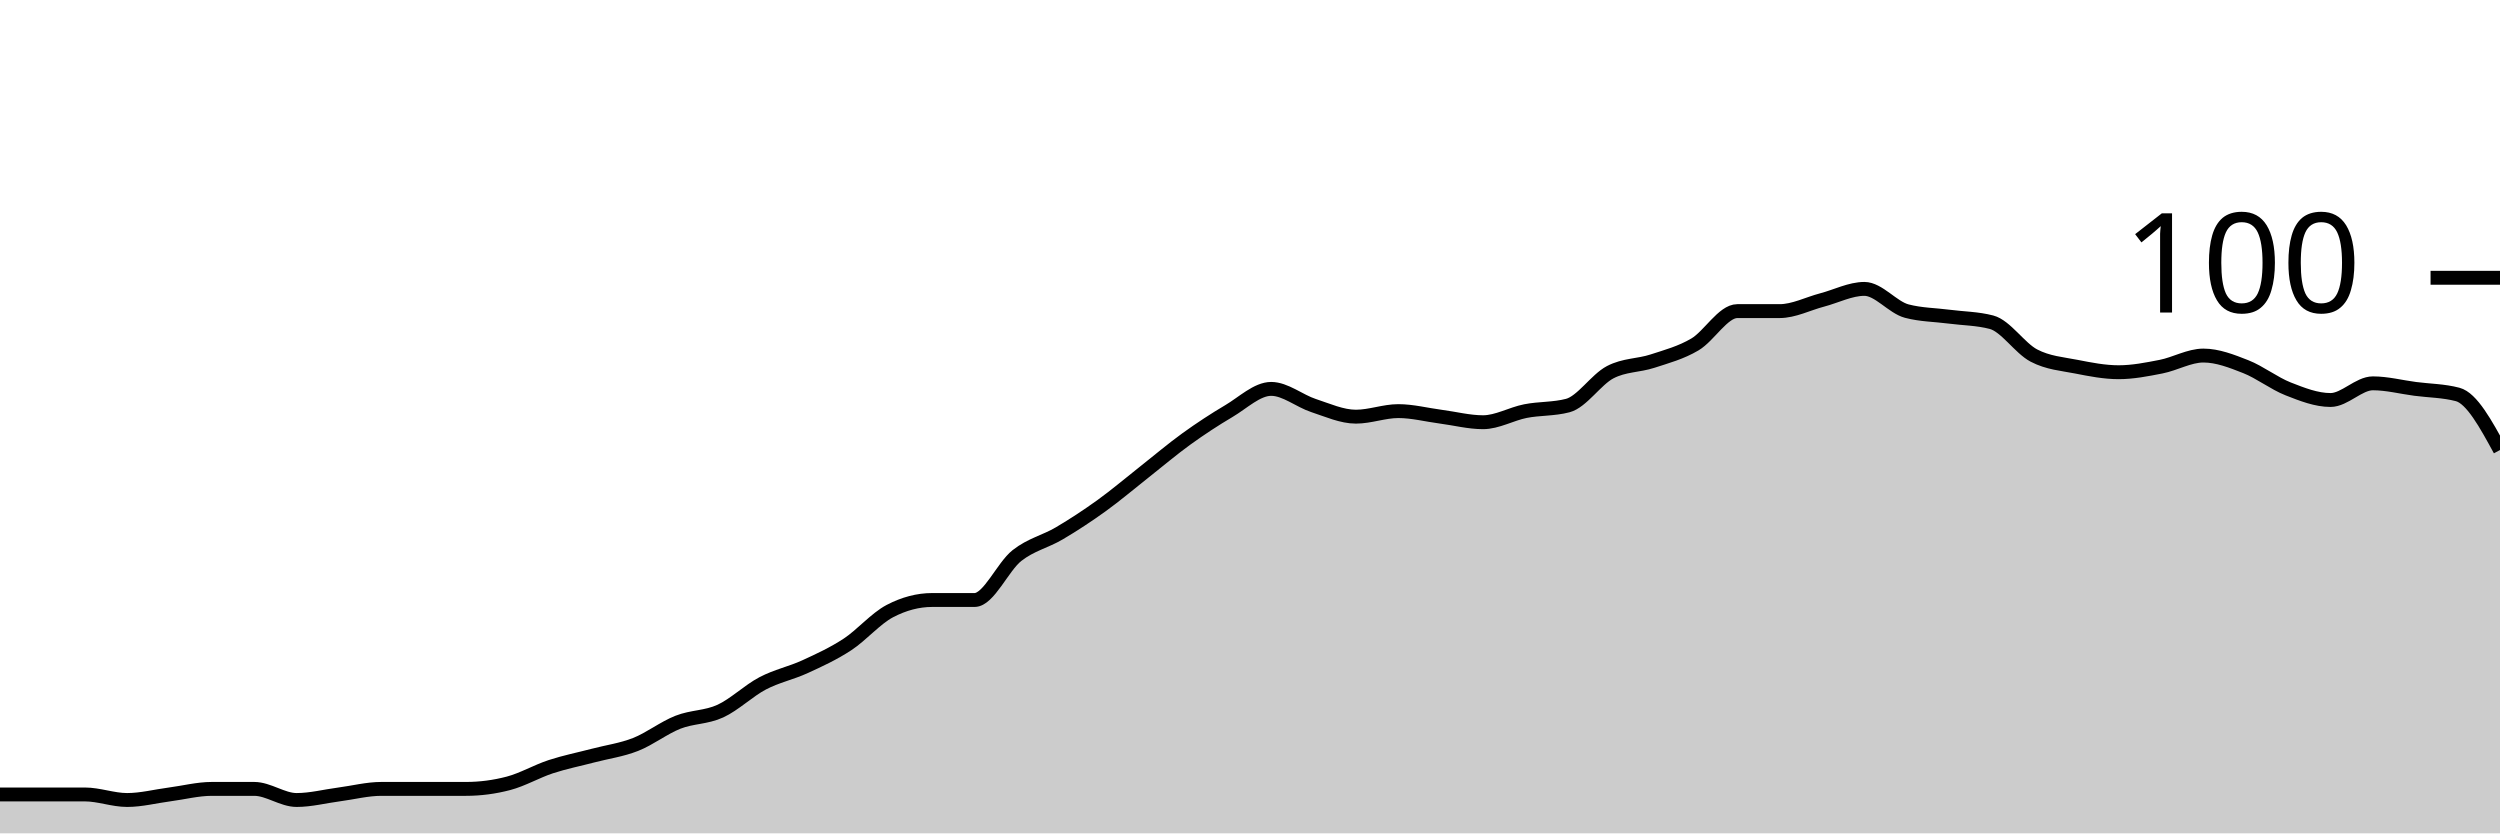
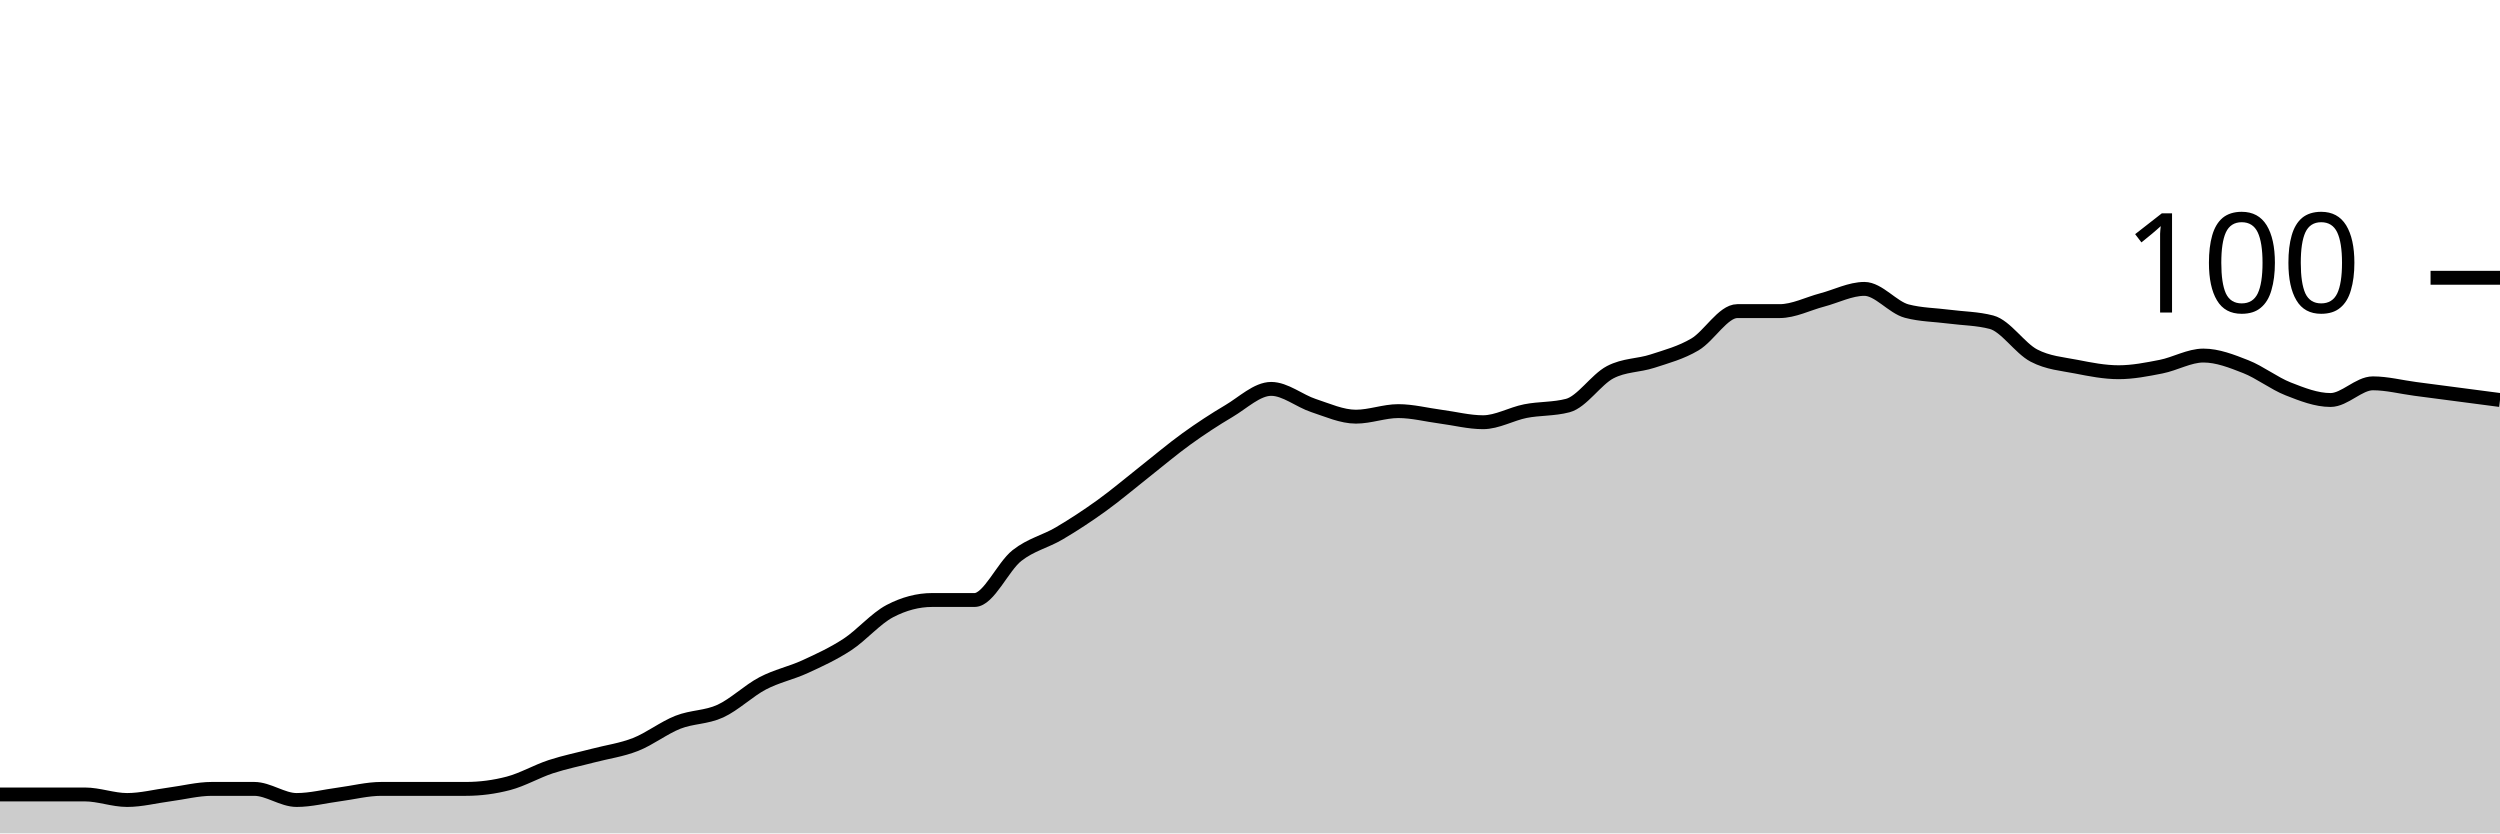
<svg xmlns="http://www.w3.org/2000/svg" viewBox="0 0 180 60">
  <g transform="translate(0,20)">
-     <path class="area" fill="rgba(0, 0, 0, 0.2)" d="M0,37.2C1.017,37.2,2.034,37.2,3.051,37.2C4.068,37.2,5.085,37.2,6.102,37.2C7.119,37.2,8.136,37.6,9.153,37.6C10.169,37.6,11.186,37.333,12.203,37.2C13.22,37.067,14.237,36.8,15.254,36.8C16.271,36.8,17.288,36.8,18.305,36.8C19.322,36.8,20.339,37.6,21.356,37.6C22.373,37.6,23.39,37.333,24.407,37.2C25.424,37.067,26.441,36.8,27.458,36.8C28.475,36.8,29.492,36.8,30.508,36.8C31.525,36.8,32.542,36.8,33.559,36.8C34.576,36.8,35.593,36.667,36.61,36.4C37.627,36.133,38.644,35.533,39.661,35.2C40.678,34.867,41.695,34.667,42.712,34.4C43.729,34.133,44.746,34,45.763,33.6C46.78,33.2,47.797,32.4,48.814,32C49.831,31.6,50.847,31.667,51.864,31.2C52.881,30.733,53.898,29.733,54.915,29.2C55.932,28.667,56.949,28.467,57.966,28C58.983,27.533,60,27.067,61.017,26.4C62.034,25.733,63.051,24.533,64.068,24C65.085,23.467,66.102,23.2,67.119,23.2C68.136,23.2,69.153,23.2,70.169,23.2C71.186,23.2,72.203,20.8,73.22,20C74.237,19.2,75.254,19,76.271,18.4C77.288,17.8,78.305,17.133,79.322,16.4C80.339,15.667,81.356,14.8,82.373,14C83.39,13.2,84.407,12.333,85.424,11.6C86.441,10.867,87.458,10.2,88.475,9.6C89.492,9,90.508,8,91.525,8C92.542,8,93.559,8.867,94.576,9.2C95.593,9.533,96.61,10,97.627,10C98.644,10,99.661,9.6,100.678,9.6C101.695,9.6,102.712,9.867,103.729,10C104.746,10.133,105.763,10.4,106.78,10.4C107.797,10.4,108.814,9.8,109.831,9.6C110.847,9.4,111.864,9.467,112.881,9.2C113.898,8.933,114.915,7.333,115.932,6.8C116.949,6.267,117.966,6.333,118.983,6C120,5.667,121.017,5.4,122.034,4.8C123.051,4.2,124.068,2.4,125.085,2.4C126.102,2.4,127.119,2.4,128.136,2.4C129.153,2.4,130.169,1.867,131.186,1.6C132.203,1.333,133.22,0.8,134.237,0.8C135.254,0.8,136.271,2.133,137.288,2.4C138.305,2.667,139.322,2.667,140.339,2.8C141.356,2.933,142.373,2.933,143.39,3.2C144.407,3.467,145.424,5.067,146.441,5.6C147.458,6.133,148.475,6.2,149.492,6.4C150.508,6.6,151.525,6.8,152.542,6.8C153.559,6.8,154.576,6.6,155.593,6.4C156.61,6.2,157.627,5.6,158.644,5.6C159.661,5.6,160.678,6,161.695,6.4C162.712,6.8,163.729,7.6,164.746,8C165.763,8.4,166.78,8.8,167.797,8.8C168.814,8.8,169.831,7.6,170.847,7.6C171.864,7.6,172.881,7.867,173.898,8C174.915,8.133,175.932,8.133,176.949,8.4C177.966,8.667,178.983,10.533,180,12.4L180,40C178.983,40,177.966,40,176.949,40C175.932,40,174.915,40,173.898,40C172.881,40,171.864,40,170.847,40C169.831,40,168.814,40,167.797,40C166.78,40,165.763,40,164.746,40C163.729,40,162.712,40,161.695,40C160.678,40,159.661,40,158.644,40C157.627,40,156.61,40,155.593,40C154.576,40,153.559,40,152.542,40C151.525,40,150.508,40,149.492,40C148.475,40,147.458,40,146.441,40C145.424,40,144.407,40,143.39,40C142.373,40,141.356,40,140.339,40C139.322,40,138.305,40,137.288,40C136.271,40,135.254,40,134.237,40C133.22,40,132.203,40,131.186,40C130.169,40,129.153,40,128.136,40C127.119,40,126.102,40,125.085,40C124.068,40,123.051,40,122.034,40C121.017,40,120,40,118.983,40C117.966,40,116.949,40,115.932,40C114.915,40,113.898,40,112.881,40C111.864,40,110.847,40,109.831,40C108.814,40,107.797,40,106.78,40C105.763,40,104.746,40,103.729,40C102.712,40,101.695,40,100.678,40C99.661,40,98.644,40,97.627,40C96.61,40,95.593,40,94.576,40C93.559,40,92.542,40,91.525,40C90.508,40,89.492,40,88.475,40C87.458,40,86.441,40,85.424,40C84.407,40,83.39,40,82.373,40C81.356,40,80.339,40,79.322,40C78.305,40,77.288,40,76.271,40C75.254,40,74.237,40,73.22,40C72.203,40,71.186,40,70.169,40C69.153,40,68.136,40,67.119,40C66.102,40,65.085,40,64.068,40C63.051,40,62.034,40,61.017,40C60,40,58.983,40,57.966,40C56.949,40,55.932,40,54.915,40C53.898,40,52.881,40,51.864,40C50.847,40,49.831,40,48.814,40C47.797,40,46.78,40,45.763,40C44.746,40,43.729,40,42.712,40C41.695,40,40.678,40,39.661,40C38.644,40,37.627,40,36.61,40C35.593,40,34.576,40,33.559,40C32.542,40,31.525,40,30.508,40C29.492,40,28.475,40,27.458,40C26.441,40,25.424,40,24.407,40C23.39,40,22.373,40,21.356,40C20.339,40,19.322,40,18.305,40C17.288,40,16.271,40,15.254,40C14.237,40,13.22,40,12.203,40C11.186,40,10.169,40,9.153,40C8.136,40,7.119,40,6.102,40C5.085,40,4.068,40,3.051,40C2.034,40,1.017,40,0,40Z" />
-     <path class="line" stroke="black" fill="none" d="M0,37.2C1.017,37.2,2.034,37.2,3.051,37.2C4.068,37.2,5.085,37.2,6.102,37.2C7.119,37.2,8.136,37.6,9.153,37.6C10.169,37.6,11.186,37.333,12.203,37.2C13.22,37.067,14.237,36.8,15.254,36.8C16.271,36.8,17.288,36.8,18.305,36.8C19.322,36.8,20.339,37.6,21.356,37.6C22.373,37.6,23.39,37.333,24.407,37.2C25.424,37.067,26.441,36.8,27.458,36.8C28.475,36.8,29.492,36.8,30.508,36.8C31.525,36.8,32.542,36.8,33.559,36.8C34.576,36.8,35.593,36.667,36.61,36.4C37.627,36.133,38.644,35.533,39.661,35.2C40.678,34.867,41.695,34.667,42.712,34.4C43.729,34.133,44.746,34,45.763,33.6C46.78,33.2,47.797,32.4,48.814,32C49.831,31.6,50.847,31.667,51.864,31.2C52.881,30.733,53.898,29.733,54.915,29.2C55.932,28.667,56.949,28.467,57.966,28C58.983,27.533,60,27.067,61.017,26.4C62.034,25.733,63.051,24.533,64.068,24C65.085,23.467,66.102,23.2,67.119,23.2C68.136,23.2,69.153,23.2,70.169,23.2C71.186,23.2,72.203,20.8,73.22,20C74.237,19.2,75.254,19,76.271,18.4C77.288,17.8,78.305,17.133,79.322,16.4C80.339,15.667,81.356,14.8,82.373,14C83.39,13.2,84.407,12.333,85.424,11.6C86.441,10.867,87.458,10.2,88.475,9.6C89.492,9,90.508,8,91.525,8C92.542,8,93.559,8.867,94.576,9.2C95.593,9.533,96.61,10,97.627,10C98.644,10,99.661,9.6,100.678,9.6C101.695,9.6,102.712,9.867,103.729,10C104.746,10.133,105.763,10.4,106.78,10.4C107.797,10.4,108.814,9.8,109.831,9.6C110.847,9.4,111.864,9.467,112.881,9.2C113.898,8.933,114.915,7.333,115.932,6.8C116.949,6.267,117.966,6.333,118.983,6C120,5.667,121.017,5.4,122.034,4.8C123.051,4.2,124.068,2.4,125.085,2.4C126.102,2.4,127.119,2.4,128.136,2.4C129.153,2.4,130.169,1.867,131.186,1.6C132.203,1.333,133.22,0.8,134.237,0.8C135.254,0.8,136.271,2.133,137.288,2.4C138.305,2.667,139.322,2.667,140.339,2.8C141.356,2.933,142.373,2.933,143.39,3.2C144.407,3.467,145.424,5.067,146.441,5.6C147.458,6.133,148.475,6.2,149.492,6.4C150.508,6.6,151.525,6.8,152.542,6.8C153.559,6.8,154.576,6.6,155.593,6.4C156.61,6.2,157.627,5.6,158.644,5.6C159.661,5.6,160.678,6,161.695,6.4C162.712,6.8,163.729,7.6,164.746,8C165.763,8.4,166.78,8.8,167.797,8.8C168.814,8.8,169.831,7.6,170.847,7.6C171.864,7.6,172.881,7.867,173.898,8C174.915,8.133,175.932,8.133,176.949,8.4C177.966,8.667,178.983,10.533,180,12.4" />
+     <path class="area" fill="rgba(0, 0, 0, 0.2)" d="M0,37.2C1.017,37.2,2.034,37.2,3.051,37.2C4.068,37.2,5.085,37.2,6.102,37.2C7.119,37.2,8.136,37.6,9.153,37.6C10.169,37.6,11.186,37.333,12.203,37.2C13.22,37.067,14.237,36.8,15.254,36.8C16.271,36.8,17.288,36.8,18.305,36.8C19.322,36.8,20.339,37.6,21.356,37.6C22.373,37.6,23.39,37.333,24.407,37.2C25.424,37.067,26.441,36.8,27.458,36.8C28.475,36.8,29.492,36.8,30.508,36.8C31.525,36.8,32.542,36.8,33.559,36.8C34.576,36.8,35.593,36.667,36.61,36.4C37.627,36.133,38.644,35.533,39.661,35.2C40.678,34.867,41.695,34.667,42.712,34.4C43.729,34.133,44.746,34,45.763,33.6C46.78,33.2,47.797,32.4,48.814,32C49.831,31.6,50.847,31.667,51.864,31.2C52.881,30.733,53.898,29.733,54.915,29.2C55.932,28.667,56.949,28.467,57.966,28C58.983,27.533,60,27.067,61.017,26.4C62.034,25.733,63.051,24.533,64.068,24C65.085,23.467,66.102,23.2,67.119,23.2C68.136,23.2,69.153,23.2,70.169,23.2C71.186,23.2,72.203,20.8,73.22,20C74.237,19.2,75.254,19,76.271,18.4C77.288,17.8,78.305,17.133,79.322,16.4C80.339,15.667,81.356,14.8,82.373,14C83.39,13.2,84.407,12.333,85.424,11.6C86.441,10.867,87.458,10.2,88.475,9.6C89.492,9,90.508,8,91.525,8C92.542,8,93.559,8.867,94.576,9.2C95.593,9.533,96.61,10,97.627,10C98.644,10,99.661,9.6,100.678,9.6C101.695,9.6,102.712,9.867,103.729,10C104.746,10.133,105.763,10.4,106.78,10.4C107.797,10.4,108.814,9.8,109.831,9.6C110.847,9.4,111.864,9.467,112.881,9.2C113.898,8.933,114.915,7.333,115.932,6.8C116.949,6.267,117.966,6.333,118.983,6C120,5.667,121.017,5.4,122.034,4.8C123.051,4.2,124.068,2.4,125.085,2.4C126.102,2.4,127.119,2.4,128.136,2.4C129.153,2.4,130.169,1.867,131.186,1.6C132.203,1.333,133.22,0.8,134.237,0.8C135.254,0.8,136.271,2.133,137.288,2.4C138.305,2.667,139.322,2.667,140.339,2.8C141.356,2.933,142.373,2.933,143.39,3.2C144.407,3.467,145.424,5.067,146.441,5.6C147.458,6.133,148.475,6.2,149.492,6.4C150.508,6.6,151.525,6.8,152.542,6.8C153.559,6.8,154.576,6.6,155.593,6.4C156.61,6.2,157.627,5.6,158.644,5.6C159.661,5.6,160.678,6,161.695,6.4C162.712,6.8,163.729,7.6,164.746,8C165.763,8.4,166.78,8.8,167.797,8.8C168.814,8.8,169.831,7.6,170.847,7.6C171.864,7.6,172.881,7.867,173.898,8C174.915,8.133,175.932,8.267,176.949,8.4C177.966,8.533,178.983,8.667,180,8.8L180,40C178.983,40,177.966,40,176.949,40C175.932,40,174.915,40,173.898,40C172.881,40,171.864,40,170.847,40C169.831,40,168.814,40,167.797,40C166.78,40,165.763,40,164.746,40C163.729,40,162.712,40,161.695,40C160.678,40,159.661,40,158.644,40C157.627,40,156.61,40,155.593,40C154.576,40,153.559,40,152.542,40C151.525,40,150.508,40,149.492,40C148.475,40,147.458,40,146.441,40C145.424,40,144.407,40,143.39,40C142.373,40,141.356,40,140.339,40C139.322,40,138.305,40,137.288,40C136.271,40,135.254,40,134.237,40C133.22,40,132.203,40,131.186,40C130.169,40,129.153,40,128.136,40C127.119,40,126.102,40,125.085,40C124.068,40,123.051,40,122.034,40C121.017,40,120,40,118.983,40C117.966,40,116.949,40,115.932,40C114.915,40,113.898,40,112.881,40C111.864,40,110.847,40,109.831,40C108.814,40,107.797,40,106.78,40C105.763,40,104.746,40,103.729,40C102.712,40,101.695,40,100.678,40C99.661,40,98.644,40,97.627,40C96.61,40,95.593,40,94.576,40C93.559,40,92.542,40,91.525,40C90.508,40,89.492,40,88.475,40C87.458,40,86.441,40,85.424,40C84.407,40,83.39,40,82.373,40C81.356,40,80.339,40,79.322,40C78.305,40,77.288,40,76.271,40C75.254,40,74.237,40,73.22,40C72.203,40,71.186,40,70.169,40C69.153,40,68.136,40,67.119,40C66.102,40,65.085,40,64.068,40C63.051,40,62.034,40,61.017,40C60,40,58.983,40,57.966,40C56.949,40,55.932,40,54.915,40C53.898,40,52.881,40,51.864,40C50.847,40,49.831,40,48.814,40C47.797,40,46.78,40,45.763,40C44.746,40,43.729,40,42.712,40C41.695,40,40.678,40,39.661,40C38.644,40,37.627,40,36.61,40C35.593,40,34.576,40,33.559,40C32.542,40,31.525,40,30.508,40C29.492,40,28.475,40,27.458,40C26.441,40,25.424,40,24.407,40C23.39,40,22.373,40,21.356,40C20.339,40,19.322,40,18.305,40C17.288,40,16.271,40,15.254,40C14.237,40,13.22,40,12.203,40C11.186,40,10.169,40,9.153,40C8.136,40,7.119,40,6.102,40C5.085,40,4.068,40,3.051,40C2.034,40,1.017,40,0,40Z" />
+     <path class="line" stroke="black" fill="none" d="M0,37.2C1.017,37.2,2.034,37.2,3.051,37.2C4.068,37.2,5.085,37.2,6.102,37.2C7.119,37.2,8.136,37.6,9.153,37.6C10.169,37.6,11.186,37.333,12.203,37.2C13.22,37.067,14.237,36.8,15.254,36.8C16.271,36.8,17.288,36.8,18.305,36.8C19.322,36.8,20.339,37.6,21.356,37.6C22.373,37.6,23.39,37.333,24.407,37.2C25.424,37.067,26.441,36.8,27.458,36.8C28.475,36.8,29.492,36.8,30.508,36.8C31.525,36.8,32.542,36.8,33.559,36.8C34.576,36.8,35.593,36.667,36.61,36.4C37.627,36.133,38.644,35.533,39.661,35.2C40.678,34.867,41.695,34.667,42.712,34.4C43.729,34.133,44.746,34,45.763,33.6C46.78,33.2,47.797,32.4,48.814,32C49.831,31.6,50.847,31.667,51.864,31.2C52.881,30.733,53.898,29.733,54.915,29.2C55.932,28.667,56.949,28.467,57.966,28C58.983,27.533,60,27.067,61.017,26.4C62.034,25.733,63.051,24.533,64.068,24C65.085,23.467,66.102,23.2,67.119,23.2C68.136,23.2,69.153,23.2,70.169,23.2C71.186,23.2,72.203,20.8,73.22,20C74.237,19.2,75.254,19,76.271,18.4C77.288,17.8,78.305,17.133,79.322,16.4C80.339,15.667,81.356,14.8,82.373,14C83.39,13.2,84.407,12.333,85.424,11.6C86.441,10.867,87.458,10.2,88.475,9.6C89.492,9,90.508,8,91.525,8C92.542,8,93.559,8.867,94.576,9.2C95.593,9.533,96.61,10,97.627,10C98.644,10,99.661,9.6,100.678,9.6C101.695,9.6,102.712,9.867,103.729,10C104.746,10.133,105.763,10.4,106.78,10.4C107.797,10.4,108.814,9.8,109.831,9.6C110.847,9.4,111.864,9.467,112.881,9.2C113.898,8.933,114.915,7.333,115.932,6.8C116.949,6.267,117.966,6.333,118.983,6C120,5.667,121.017,5.4,122.034,4.8C123.051,4.2,124.068,2.4,125.085,2.4C126.102,2.4,127.119,2.4,128.136,2.4C129.153,2.4,130.169,1.867,131.186,1.6C132.203,1.333,133.22,0.8,134.237,0.8C135.254,0.8,136.271,2.133,137.288,2.4C138.305,2.667,139.322,2.667,140.339,2.8C141.356,2.933,142.373,2.933,143.39,3.2C144.407,3.467,145.424,5.067,146.441,5.6C147.458,6.133,148.475,6.2,149.492,6.4C150.508,6.6,151.525,6.8,152.542,6.8C153.559,6.8,154.576,6.6,155.593,6.4C156.61,6.2,157.627,5.6,158.644,5.6C159.661,5.6,160.678,6,161.695,6.4C162.712,6.8,163.729,7.6,164.746,8C165.763,8.4,166.78,8.8,167.797,8.8C168.814,8.8,169.831,7.6,170.847,7.6C171.864,7.6,172.881,7.867,173.898,8C174.915,8.133,175.932,8.267,176.949,8.4C177.966,8.533,178.983,8.667,180,8.8" />
    <path class="axis-ceiling" stroke-width="1" stroke="black" fill="none" d="M175,0L180,0" />
    <text class="axis-ceiling-label" font-family="sans-serif" text-anchor="end" font-size="10px" x="170" y="2.5">100</text>
  </g>
</svg>
